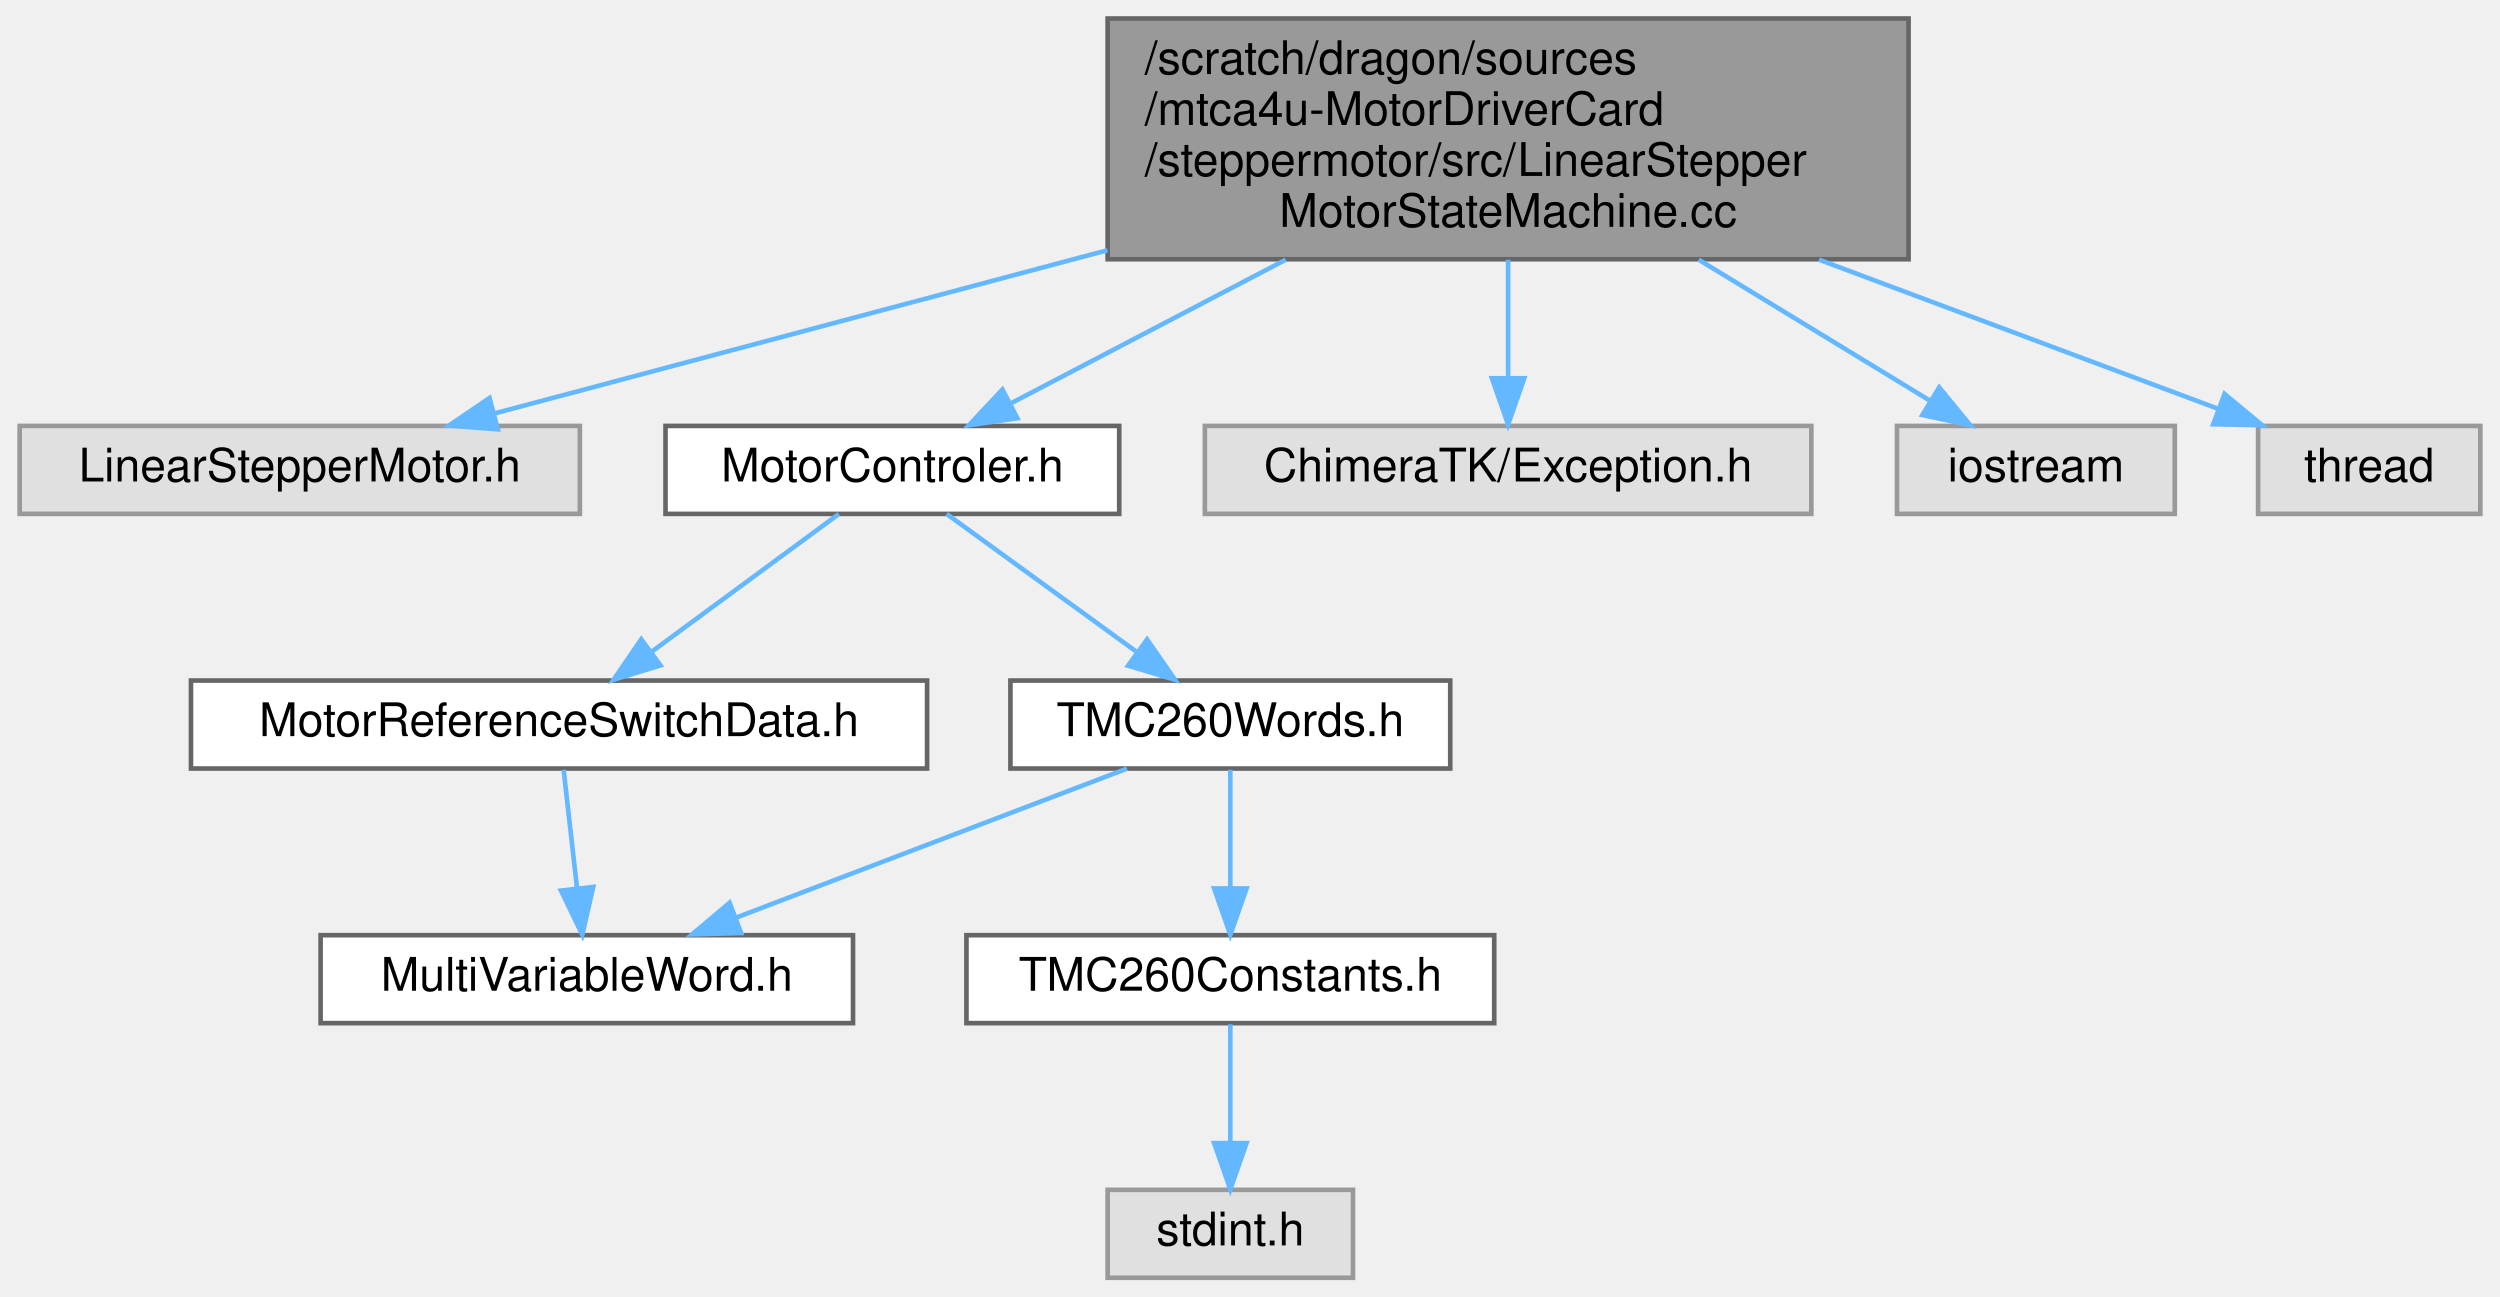
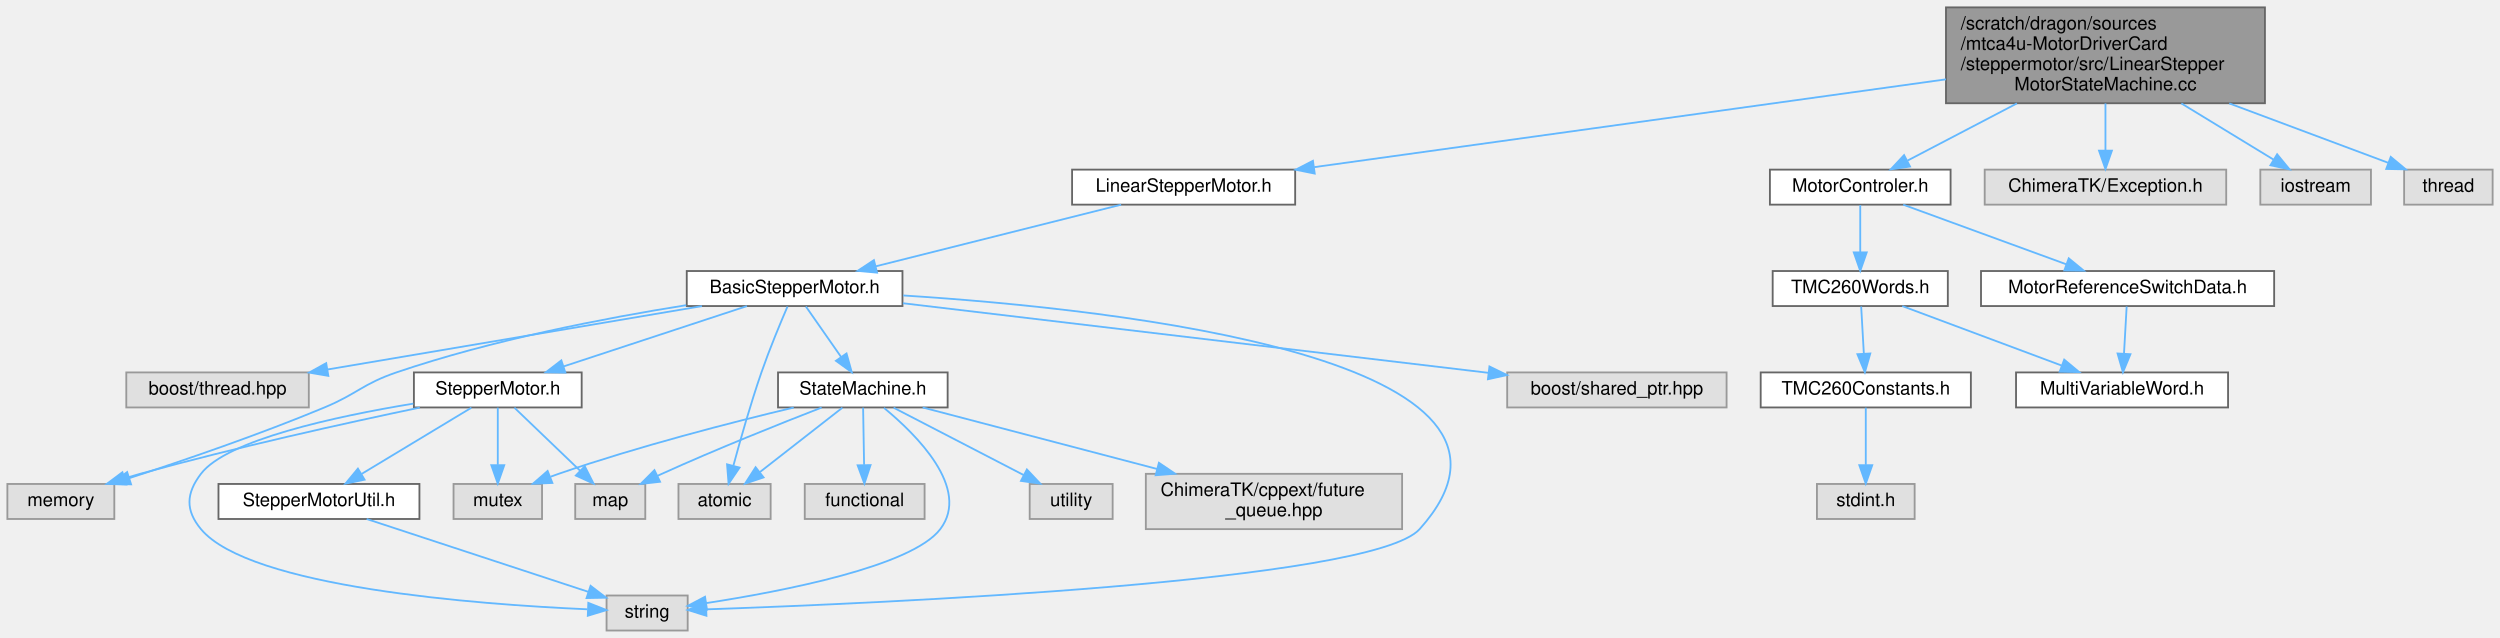
- <svg xmlns="http://www.w3.org/2000/svg" xmlns:xlink="http://www.w3.org/1999/xlink" width="540pt" height="280pt" viewBox="0.00 0.00 539.50 280.00">
-   <g id="graph0" class="graph" transform="scale(1 1) rotate(0) translate(4 276)">
+ <svg xmlns="http://www.w3.org/2000/svg" xmlns:xlink="http://www.w3.org/1999/xlink" width="1356pt" height="346pt" viewBox="0.00 0.00 1356.00 346.00">
+   <g id="graph0" class="graph" transform="scale(1 1) rotate(0) translate(4 342)">
    <g id="Node000001" class="node">
      <g id="a_Node000001">
        <a xlink:title=" ">
-           <polygon fill="#999999" stroke="#666666" points="408,-272 235,-272 235,-220 408,-220 408,-272" />
-           <text text-anchor="start" x="243" y="-260" font-family="Helvetica,sans-Serif" font-size="10.00">/scratch/dragon/sources</text>
-           <text text-anchor="start" x="243" y="-249" font-family="Helvetica,sans-Serif" font-size="10.00">/mtca4u-MotorDriverCard</text>
-           <text text-anchor="start" x="243" y="-238" font-family="Helvetica,sans-Serif" font-size="10.00">/steppermotor/src/LinearStepper</text>
-           <text text-anchor="middle" x="321.5" y="-227" font-family="Helvetica,sans-Serif" font-size="10.00">MotorStateMachine.cc</text>
+           <polygon fill="#999999" stroke="#666666" points="1224.5,-338 1051.5,-338 1051.5,-286 1224.5,-286 1224.5,-338" />
+           <text text-anchor="start" x="1059.5" y="-326" font-family="Helvetica,sans-Serif" font-size="10.00">/scratch/dragon/sources</text>
+           <text text-anchor="start" x="1059.5" y="-315" font-family="Helvetica,sans-Serif" font-size="10.00">/mtca4u-MotorDriverCard</text>
+           <text text-anchor="start" x="1059.5" y="-304" font-family="Helvetica,sans-Serif" font-size="10.00">/steppermotor/src/LinearStepper</text>
+           <text text-anchor="middle" x="1138" y="-293" font-family="Helvetica,sans-Serif" font-size="10.00">MotorStateMachine.cc</text>
        </a>
      </g>
    </g>
    <g id="Node000002" class="node">
      <g id="a_Node000002">
-         <a xlink:title=" ">
-           <polygon fill="#e0e0e0" stroke="#999999" points="121,-184 0,-184 0,-165 121,-165 121,-184" />
-           <text text-anchor="middle" x="60.5" y="-172" font-family="Helvetica,sans-Serif" font-size="10.00">LinearStepperMotor.h</text>
+         <a xlink:href="_linear_stepper_motor_8h.html" target="_top" xlink:title=" ">
+           <polygon fill="white" stroke="#666666" points="698.5,-250 577.5,-250 577.5,-231 698.5,-231 698.5,-250" />
+           <text text-anchor="middle" x="638" y="-238" font-family="Helvetica,sans-Serif" font-size="10.00">LinearStepperMotor.h</text>
        </a>
      </g>
    </g>
    <g id="edge1_Node000001_Node000002" class="edge">
      <g id="a_edge1_Node000001_Node000002">
        <a xlink:title=" ">
-           <path fill="none" stroke="#63b8ff" d="M234.95,-221.95C190.52,-210.12 138.39,-196.24 102.76,-186.75" />
-           <polygon fill="#63b8ff" stroke="#63b8ff" points="103.28,-183.27 92.72,-184.08 101.48,-190.03 103.28,-183.27" />
+           <path fill="none" stroke="#63b8ff" d="M1051.48,-298.97C954.46,-285.49 798.94,-263.87 708.83,-251.35" />
+           <polygon fill="#63b8ff" stroke="#63b8ff" points="709.1,-247.85 698.72,-249.94 708.14,-254.78 709.1,-247.85" />
+         </a>
+       </g>
+     </g>
+     <g id="Node000017" class="node">
+       <g id="a_Node000017">
+         <a xlink:href="_motor_controler_8h.html" target="_top" xlink:title=" ">
+           <polygon fill="white" stroke="#666666" points="1054,-250 956,-250 956,-231 1054,-231 1054,-250" />
+           <text text-anchor="middle" x="1005" y="-238" font-family="Helvetica,sans-Serif" font-size="10.00">MotorControler.h</text>
+         </a>
+       </g>
+     </g>
+     <g id="edge23_Node000001_Node000017" class="edge">
+       <g id="a_edge23_Node000001_Node000017">
+         <a xlink:title=" ">
+           <path fill="none" stroke="#63b8ff" d="M1089.98,-285.91C1069.96,-275.44 1047.5,-263.71 1030.7,-254.93" />
+           <polygon fill="#63b8ff" stroke="#63b8ff" points="1032.01,-251.66 1021.53,-250.14 1028.77,-257.87 1032.01,-251.66" />
+         </a>
+       </g>
+     </g>
+     <g id="Node000023" class="node">
+       <g id="a_Node000023">
+         <a xlink:title=" ">
+           <polygon fill="#e0e0e0" stroke="#999999" points="1203.5,-250 1072.5,-250 1072.5,-231 1203.5,-231 1203.5,-250" />
+           <text text-anchor="middle" x="1138" y="-238" font-family="Helvetica,sans-Serif" font-size="10.00">ChimeraTK/Exception.h</text>
+         </a>
+       </g>
+     </g>
+     <g id="edge30_Node000001_Node000023" class="edge">
+       <g id="a_edge30_Node000001_Node000023">
+         <a xlink:title=" ">
+           <path fill="none" stroke="#63b8ff" d="M1138,-285.91C1138,-277.55 1138,-268.38 1138,-260.55" />
+           <polygon fill="#63b8ff" stroke="#63b8ff" points="1141.5,-260.3 1138,-250.3 1134.5,-260.3 1141.5,-260.3" />
+         </a>
+       </g>
+     </g>
+     <g id="Node000024" class="node">
+       <g id="a_Node000024">
+         <a xlink:title=" ">
+           <polygon fill="#e0e0e0" stroke="#999999" points="1282,-250 1222,-250 1222,-231 1282,-231 1282,-250" />
+           <text text-anchor="middle" x="1252" y="-238" font-family="Helvetica,sans-Serif" font-size="10.00">iostream</text>
+         </a>
+       </g>
+     </g>
+     <g id="edge31_Node000001_Node000024" class="edge">
+       <g id="a_edge31_Node000001_Node000024">
+         <a xlink:title=" ">
+           <path fill="none" stroke="#63b8ff" d="M1179.16,-285.91C1196,-275.64 1214.85,-264.15 1229.16,-255.43" />
+           <polygon fill="#63b8ff" stroke="#63b8ff" points="1231.12,-258.33 1237.84,-250.14 1227.48,-252.35 1231.12,-258.33" />
+         </a>
+       </g>
+     </g>
+     <g id="Node000025" class="node">
+       <g id="a_Node000025">
+         <a xlink:title=" ">
+           <polygon fill="#e0e0e0" stroke="#999999" points="1348,-250 1300,-250 1300,-231 1348,-231 1348,-250" />
+           <text text-anchor="middle" x="1324" y="-238" font-family="Helvetica,sans-Serif" font-size="10.00">thread</text>
+         </a>
+       </g>
+     </g>
+     <g id="edge32_Node000001_Node000025" class="edge">
+       <g id="a_edge32_Node000001_Node000025">
+         <a xlink:title=" ">
+           <path fill="none" stroke="#63b8ff" d="M1205.15,-285.91C1234.47,-274.95 1267.51,-262.61 1291.3,-253.72" />
+           <polygon fill="#63b8ff" stroke="#63b8ff" points="1292.75,-256.91 1300.89,-250.14 1290.3,-250.36 1292.75,-256.91" />
        </a>
      </g>
    </g>
    <g id="Node000003" class="node">
      <g id="a_Node000003">
-         <a xlink:href="_motor_controler_8h.html" target="_top" xlink:title=" ">
-           <polygon fill="white" stroke="#666666" points="237.5,-184 139.5,-184 139.5,-165 237.5,-165 237.5,-184" />
-           <text text-anchor="middle" x="188.5" y="-172" font-family="Helvetica,sans-Serif" font-size="10.00">MotorControler.h</text>
-         </a>
-       </g>
-     </g>
-     <g id="edge2_Node000001_Node000003" class="edge">
-       <g id="a_edge2_Node000001_Node000003">
-         <a xlink:title=" ">
-           <path fill="none" stroke="#63b8ff" d="M273.48,-219.91C253.46,-209.44 231,-197.71 214.2,-188.93" />
-           <polygon fill="#63b8ff" stroke="#63b8ff" points="215.51,-185.66 205.03,-184.14 212.27,-191.87 215.51,-185.66" />
+         <a xlink:href="_basic_stepper_motor_8h.html" target="_top" xlink:title=" ">
+           <polygon fill="white" stroke="#666666" points="485.5,-195 368.5,-195 368.5,-176 485.5,-176 485.5,-195" />
+           <text text-anchor="middle" x="427" y="-183" font-family="Helvetica,sans-Serif" font-size="10.00">BasicStepperMotor.h</text>
+         </a>
+       </g>
+     </g>
+     <g id="edge2_Node000002_Node000003" class="edge">
+       <g id="a_edge2_Node000002_Node000003">
+         <a xlink:title=" ">
+           <path fill="none" stroke="#63b8ff" d="M604.1,-230.98C567.98,-221.91 510.68,-207.52 471.08,-197.57" />
+           <polygon fill="#63b8ff" stroke="#63b8ff" points="471.72,-194.12 461.17,-195.08 470.01,-200.91 471.72,-194.12" />
+         </a>
+       </g>
+     </g>
+     <g id="Node000004" class="node">
+       <g id="a_Node000004">
+         <a xlink:href="_state_machine_8h.html" target="_top" xlink:title=" ">
+           <polygon fill="white" stroke="#666666" points="510,-140 418,-140 418,-121 510,-121 510,-140" />
+           <text text-anchor="middle" x="464" y="-128" font-family="Helvetica,sans-Serif" font-size="10.00">StateMachine.h</text>
+         </a>
+       </g>
+     </g>
+     <g id="edge3_Node000003_Node000004" class="edge">
+       <g id="a_edge3_Node000003_Node000004">
+         <a xlink:title=" ">
+           <path fill="none" stroke="#63b8ff" d="M433.11,-175.75C438.28,-168.34 445.85,-157.5 452.19,-148.41" />
+           <polygon fill="#63b8ff" stroke="#63b8ff" points="455.15,-150.29 458,-140.09 449.41,-146.29 455.15,-150.29" />
+         </a>
+       </g>
+     </g>
+     <g id="Node000005" class="node">
+       <g id="a_Node000005">
+         <a xlink:title=" ">
+           <polygon fill="#e0e0e0" stroke="#999999" points="414,-79.5 364,-79.5 364,-60.5 414,-60.5 414,-79.5" />
+           <text text-anchor="middle" x="389" y="-67.5" font-family="Helvetica,sans-Serif" font-size="10.00">atomic</text>
+         </a>
+       </g>
+     </g>
+     <g id="edge20_Node000003_Node000005" class="edge">
+       <g id="a_edge20_Node000003_Node000005">
+         <a xlink:title=" ">
+           <path fill="none" stroke="#63b8ff" d="M423.14,-175.74C419.3,-166.83 413.36,-152.6 409,-140 403.14,-123.07 397.56,-103.42 393.79,-89.43" />
+           <polygon fill="#63b8ff" stroke="#63b8ff" points="397.13,-88.36 391.19,-79.59 390.36,-90.15 397.13,-88.36" />
        </a>
      </g>
    </g>
    <g id="Node000009" class="node">
      <g id="a_Node000009">
        <a xlink:title=" ">
-           <polygon fill="#e0e0e0" stroke="#999999" points="387,-184 256,-184 256,-165 387,-165 387,-184" />
-           <text text-anchor="middle" x="321.5" y="-172" font-family="Helvetica,sans-Serif" font-size="10.00">ChimeraTK/Exception.h</text>
-         </a>
-       </g>
-     </g>
-     <g id="edge9_Node000001_Node000009" class="edge">
-       <g id="a_edge9_Node000001_Node000009">
-         <a xlink:title=" ">
-           <path fill="none" stroke="#63b8ff" d="M321.5,-219.91C321.5,-211.55 321.5,-202.38 321.5,-194.55" />
-           <polygon fill="#63b8ff" stroke="#63b8ff" points="325,-194.3 321.5,-184.3 318,-194.3 325,-194.3" />
+           <polygon fill="#e0e0e0" stroke="#999999" points="369,-19 325,-19 325,0 369,0 369,-19" />
+           <text text-anchor="middle" x="347" y="-7" font-family="Helvetica,sans-Serif" font-size="10.00">string</text>
+         </a>
+       </g>
+     </g>
+     <g id="edge22_Node000003_Node000009" class="edge">
+       <g id="a_edge22_Node000003_Node000009">
+         <a xlink:title=" ">
+           <path fill="none" stroke="#63b8ff" d="M485.94,-181.74C603.51,-174.22 849,-147.28 766,-55 740.21,-26.33 472.61,-14.7 379.07,-11.49" />
+           <polygon fill="#63b8ff" stroke="#63b8ff" points="379.16,-7.99 369.05,-11.15 378.93,-14.99 379.16,-7.99" />
+         </a>
+       </g>
+     </g>
+     <g id="Node000012" class="node">
+       <g id="a_Node000012">
+         <a xlink:href="_stepper_motor_8h.html" target="_top" xlink:title=" ">
+           <polygon fill="white" stroke="#666666" points="311.5,-140 220.5,-140 220.5,-121 311.5,-121 311.5,-140" />
+           <text text-anchor="middle" x="266" y="-128" font-family="Helvetica,sans-Serif" font-size="10.00">StepperMotor.h</text>
+         </a>
+       </g>
+     </g>
+     <g id="edge11_Node000003_Node000012" class="edge">
+       <g id="a_edge11_Node000003_Node000012">
+         <a xlink:title=" ">
+           <path fill="none" stroke="#63b8ff" d="M401.13,-175.98C374.22,-167.13 331.88,-153.19 301.77,-143.28" />
+           <polygon fill="#63b8ff" stroke="#63b8ff" points="302.66,-139.88 292.07,-140.08 300.47,-146.53 302.66,-139.88" />
+         </a>
+       </g>
+     </g>
+     <g id="Node000014" class="node">
+       <g id="a_Node000014">
+         <a xlink:title=" ">
+           <polygon fill="#e0e0e0" stroke="#999999" points="58,-79.5 0,-79.5 0,-60.5 58,-60.5 58,-79.5" />
+           <text text-anchor="middle" x="29" y="-67.5" font-family="Helvetica,sans-Serif" font-size="10.00">memory</text>
+         </a>
+       </g>
+     </g>
+     <g id="edge21_Node000003_Node000014" class="edge">
+       <g id="a_edge21_Node000003_Node000014">
+         <a xlink:title=" ">
+           <path fill="none" stroke="#63b8ff" d="M368.19,-176.46C324.15,-169.47 262.83,-157.65 211,-140 192.75,-133.78 189.8,-128.42 172,-121 136.71,-106.29 95.39,-92.17 66.27,-82.7" />
+           <polygon fill="#63b8ff" stroke="#63b8ff" points="67.1,-79.29 56.51,-79.56 64.95,-85.96 67.1,-79.29" />
+         </a>
+       </g>
+     </g>
+     <g id="Node000015" class="node">
+       <g id="a_Node000015">
+         <a xlink:title=" ">
+           <polygon fill="#e0e0e0" stroke="#999999" points="932.5,-140 813.5,-140 813.5,-121 932.5,-121 932.5,-140" />
+           <text text-anchor="middle" x="873" y="-128" font-family="Helvetica,sans-Serif" font-size="10.00">boost/shared_ptr.hpp</text>
+         </a>
+       </g>
+     </g>
+     <g id="edge18_Node000003_Node000015" class="edge">
+       <g id="a_edge18_Node000003_Node000015">
+         <a xlink:title=" ">
+           <path fill="none" stroke="#63b8ff" d="M485.77,-177.52C567.68,-167.78 715.93,-150.17 803.31,-139.78" />
+           <polygon fill="#63b8ff" stroke="#63b8ff" points="803.88,-143.24 813.39,-138.58 803.05,-136.29 803.88,-143.24" />
+         </a>
+       </g>
+     </g>
+     <g id="Node000016" class="node">
+       <g id="a_Node000016">
+         <a xlink:title=" ">
+           <polygon fill="#e0e0e0" stroke="#999999" points="163.5,-140 64.5,-140 64.5,-121 163.5,-121 163.5,-140" />
+           <text text-anchor="middle" x="114" y="-128" font-family="Helvetica,sans-Serif" font-size="10.00">boost/thread.hpp</text>
+         </a>
+       </g>
+     </g>
+     <g id="edge19_Node000003_Node000016" class="edge">
+       <g id="a_edge19_Node000003_Node000016">
+         <a xlink:title=" ">
+           <path fill="none" stroke="#63b8ff" d="M376.71,-175.98C321.33,-166.61 232.36,-151.54 173.54,-141.58" />
+           <polygon fill="#63b8ff" stroke="#63b8ff" points="174.09,-138.13 163.65,-139.91 172.92,-145.03 174.09,-138.13" />
+         </a>
+       </g>
+     </g>
+     <g id="edge4_Node000004_Node000005" class="edge">
+       <g id="a_edge4_Node000004_Node000005">
+         <a xlink:title=" ">
+           <path fill="none" stroke="#63b8ff" d="M452.93,-120.87C441.19,-111.71 422.41,-97.06 408.24,-86.01" />
+           <polygon fill="#63b8ff" stroke="#63b8ff" points="410.15,-83.06 400.11,-79.67 405.84,-88.58 410.15,-83.06" />
+         </a>
+       </g>
+     </g>
+     <g id="Node000006" class="node">
+       <g id="a_Node000006">
+         <a xlink:title=" ">
+           <polygon fill="#e0e0e0" stroke="#999999" points="497.5,-79.5 432.5,-79.5 432.5,-60.5 497.5,-60.5 497.5,-79.5" />
+           <text text-anchor="middle" x="465" y="-67.5" font-family="Helvetica,sans-Serif" font-size="10.00">functional</text>
+         </a>
+       </g>
+     </g>
+     <g id="edge5_Node000004_Node000006" class="edge">
+       <g id="a_edge5_Node000004_Node000006">
+         <a xlink:title=" ">
+           <path fill="none" stroke="#63b8ff" d="M464.15,-120.87C464.29,-112.75 464.5,-100.31 464.68,-89.89" />
+           <polygon fill="#63b8ff" stroke="#63b8ff" points="468.18,-89.73 464.85,-79.67 461.18,-89.61 468.18,-89.73" />
+         </a>
+       </g>
+     </g>
+     <g id="Node000007" class="node">
+       <g id="a_Node000007">
+         <a xlink:title=" ">
+           <polygon fill="#e0e0e0" stroke="#999999" points="346,-79.5 308,-79.5 308,-60.5 346,-60.5 346,-79.5" />
+           <text text-anchor="middle" x="327" y="-67.5" font-family="Helvetica,sans-Serif" font-size="10.00">map</text>
+         </a>
+       </g>
+     </g>
+     <g id="edge6_Node000004_Node000007" class="edge">
+       <g id="a_edge6_Node000004_Node000007">
+         <a xlink:title=" ">
+           <path fill="none" stroke="#63b8ff" d="M441.66,-120.95C419.48,-112.34 384.6,-98.42 355,-85 354.18,-84.63 353.34,-84.24 352.5,-83.85" />
+           <polygon fill="#63b8ff" stroke="#63b8ff" points="354.01,-80.69 343.48,-79.5 350.97,-87 354.01,-80.69" />
+         </a>
+       </g>
+     </g>
+     <g id="Node000008" class="node">
+       <g id="a_Node000008">
+         <a xlink:title=" ">
+           <polygon fill="#e0e0e0" stroke="#999999" points="290,-79.5 242,-79.5 242,-60.5 290,-60.5 290,-79.5" />
+           <text text-anchor="middle" x="266" y="-67.5" font-family="Helvetica,sans-Serif" font-size="10.00">mutex</text>
+         </a>
+       </g>
+     </g>
+     <g id="edge7_Node000004_Node000008" class="edge">
+       <g id="a_edge7_Node000004_Node000008">
+         <a xlink:title=" ">
+           <path fill="none" stroke="#63b8ff" d="M426.53,-120.96C392.8,-112.9 342.05,-99.86 299,-85 297.57,-84.51 296.11,-83.98 294.64,-83.43" />
+           <polygon fill="#63b8ff" stroke="#63b8ff" points="295.61,-80.05 285.02,-79.6 293.02,-86.55 295.61,-80.05" />
+         </a>
+       </g>
+     </g>
+     <g id="edge8_Node000004_Node000009" class="edge">
+       <g id="a_edge8_Node000004_Node000009">
+         <a xlink:title=" ">
+           <path fill="none" stroke="#63b8ff" d="M475.45,-120.77C492.96,-106.36 522.69,-77 506,-55 490.71,-34.84 420.89,-21.32 379.03,-14.87" />
+           <polygon fill="#63b8ff" stroke="#63b8ff" points="379.44,-11.4 369.04,-13.39 378.41,-18.32 379.44,-11.4" />
        </a>
      </g>
    </g>
    <g id="Node000010" class="node">
      <g id="a_Node000010">
        <a xlink:title=" ">
-           <polygon fill="#e0e0e0" stroke="#999999" points="465.5,-184 405.5,-184 405.5,-165 465.5,-165 465.5,-184" />
-           <text text-anchor="middle" x="435.5" y="-172" font-family="Helvetica,sans-Serif" font-size="10.00">iostream</text>
-         </a>
-       </g>
-     </g>
-     <g id="edge10_Node000001_Node000010" class="edge">
-       <g id="a_edge10_Node000001_Node000010">
-         <a xlink:title=" ">
-           <path fill="none" stroke="#63b8ff" d="M362.66,-219.91C379.5,-209.64 398.35,-198.15 412.66,-189.43" />
-           <polygon fill="#63b8ff" stroke="#63b8ff" points="414.62,-192.33 421.34,-184.14 410.98,-186.35 414.62,-192.33" />
+           <polygon fill="#e0e0e0" stroke="#999999" points="599.5,-79.5 554.5,-79.5 554.5,-60.5 599.5,-60.5 599.5,-79.5" />
+           <text text-anchor="middle" x="577" y="-67.5" font-family="Helvetica,sans-Serif" font-size="10.00">utility</text>
+         </a>
+       </g>
+     </g>
+     <g id="edge9_Node000004_Node000010" class="edge">
+       <g id="a_edge9_Node000004_Node000010">
+         <a xlink:title=" ">
+           <path fill="none" stroke="#63b8ff" d="M480.67,-120.87C499.28,-111.23 529.62,-95.53 551.28,-84.31" />
+           <polygon fill="#63b8ff" stroke="#63b8ff" points="552.99,-87.37 560.26,-79.67 549.77,-81.16 552.99,-87.37" />
        </a>
      </g>
    </g>
    <g id="Node000011" class="node">
      <g id="a_Node000011">
        <a xlink:title=" ">
-           <polygon fill="#e0e0e0" stroke="#999999" points="531.5,-184 483.5,-184 483.5,-165 531.5,-165 531.5,-184" />
-           <text text-anchor="middle" x="507.5" y="-172" font-family="Helvetica,sans-Serif" font-size="10.00">thread</text>
-         </a>
-       </g>
-     </g>
-     <g id="edge11_Node000001_Node000011" class="edge">
-       <g id="a_edge11_Node000001_Node000011">
-         <a xlink:title=" ">
-           <path fill="none" stroke="#63b8ff" d="M388.65,-219.91C417.97,-208.95 451.01,-196.61 474.8,-187.72" />
-           <polygon fill="#63b8ff" stroke="#63b8ff" points="476.25,-190.91 484.39,-184.14 473.8,-184.36 476.25,-190.91" />
-         </a>
-       </g>
-     </g>
-     <g id="Node000004" class="node">
-       <g id="a_Node000004">
+           <polygon fill="#e0e0e0" stroke="#999999" points="756.5,-85 617.5,-85 617.5,-55 756.5,-55 756.5,-85" />
+           <text text-anchor="start" x="625.5" y="-73" font-family="Helvetica,sans-Serif" font-size="10.00">ChimeraTK/cppext/future</text>
+           <text text-anchor="middle" x="687" y="-62" font-family="Helvetica,sans-Serif" font-size="10.00">_queue.hpp</text>
+         </a>
+       </g>
+     </g>
+     <g id="edge10_Node000004_Node000011" class="edge">
+       <g id="a_edge10_Node000004_Node000011">
+         <a xlink:title=" ">
+           <path fill="none" stroke="#63b8ff" d="M496.43,-120.99C529.64,-112.28 582.14,-98.51 623.64,-87.62" />
+           <polygon fill="#63b8ff" stroke="#63b8ff" points="624.6,-90.99 633.39,-85.06 622.83,-84.22 624.6,-90.99" />
+         </a>
+       </g>
+     </g>
+     <g id="edge14_Node000012_Node000007" class="edge">
+       <g id="a_edge14_Node000012_Node000007">
+         <a xlink:title=" ">
+           <path fill="none" stroke="#63b8ff" d="M275,-120.87C284.37,-111.88 299.25,-97.61 310.7,-86.64" />
+           <polygon fill="#63b8ff" stroke="#63b8ff" points="313.17,-89.12 317.96,-79.67 308.32,-84.06 313.17,-89.12" />
+         </a>
+       </g>
+     </g>
+     <g id="edge16_Node000012_Node000008" class="edge">
+       <g id="a_edge16_Node000012_Node000008">
+         <a xlink:title=" ">
+           <path fill="none" stroke="#63b8ff" d="M266,-120.87C266,-112.75 266,-100.31 266,-89.89" />
+           <polygon fill="#63b8ff" stroke="#63b8ff" points="269.5,-89.67 266,-79.67 262.5,-89.67 269.5,-89.67" />
+         </a>
+       </g>
+     </g>
+     <g id="edge17_Node000012_Node000009" class="edge">
+       <g id="a_edge17_Node000012_Node000009">
+         <a xlink:title=" ">
+           <path fill="none" stroke="#63b8ff" d="M220.19,-123.08C177.69,-116.07 118.96,-103.35 105,-85 96.92,-74.39 96.47,-65.25 105,-55 131.32,-23.4 254.91,-14.16 314.59,-11.52" />
+           <polygon fill="#63b8ff" stroke="#63b8ff" points="315.1,-15.01 324.95,-11.1 314.82,-8.01 315.1,-15.01" />
+         </a>
+       </g>
+     </g>
+     <g id="Node000013" class="node">
+       <g id="a_Node000013">
+         <a xlink:href="_stepper_motor_util_8h.html" target="_top" xlink:title=" ">
+           <polygon fill="white" stroke="#666666" points="223.5,-79.5 114.5,-79.5 114.5,-60.5 223.5,-60.5 223.5,-79.5" />
+           <text text-anchor="middle" x="169" y="-67.5" font-family="Helvetica,sans-Serif" font-size="10.00">StepperMotorUtil.h</text>
+         </a>
+       </g>
+     </g>
+     <g id="edge12_Node000012_Node000013" class="edge">
+       <g id="a_edge12_Node000012_Node000013">
+         <a xlink:title=" ">
+           <path fill="none" stroke="#63b8ff" d="M251.69,-120.87C236,-111.41 210.6,-96.09 192.09,-84.92" />
+           <polygon fill="#63b8ff" stroke="#63b8ff" points="193.74,-81.83 183.37,-79.67 190.13,-87.83 193.74,-81.83" />
+         </a>
+       </g>
+     </g>
+     <g id="edge15_Node000012_Node000014" class="edge">
+       <g id="a_edge15_Node000012_Node000014">
+         <a xlink:title=" ">
+           <path fill="none" stroke="#63b8ff" d="M223.72,-120.94C184.24,-112.68 123.79,-99.34 72,-85 69.23,-84.23 66.38,-83.4 63.52,-82.54" />
+           <polygon fill="#63b8ff" stroke="#63b8ff" points="64.49,-79.17 53.9,-79.52 62.39,-85.85 64.49,-79.17" />
+         </a>
+       </g>
+     </g>
+     <g id="edge13_Node000013_Node000009" class="edge">
+       <g id="a_edge13_Node000013_Node000009">
+         <a xlink:title=" ">
+           <path fill="none" stroke="#63b8ff" d="M194.88,-60.49C226.74,-50.02 280.82,-32.25 315.18,-20.96" />
+           <polygon fill="#63b8ff" stroke="#63b8ff" points="316.34,-24.26 324.74,-17.81 314.15,-17.61 316.34,-24.26" />
+         </a>
+       </g>
+     </g>
+     <g id="Node000018" class="node">
+       <g id="a_Node000018">
        <a xlink:href="_motor_reference_switch_data_8h.html" target="_top" xlink:title=" ">
-           <polygon fill="white" stroke="#666666" points="196,-129 37,-129 37,-110 196,-110 196,-129" />
-           <text text-anchor="middle" x="116.5" y="-117" font-family="Helvetica,sans-Serif" font-size="10.00">MotorReferenceSwitchData.h</text>
-         </a>
-       </g>
-     </g>
-     <g id="edge3_Node000003_Node000004" class="edge">
-       <g id="a_edge3_Node000003_Node000004">
-         <a xlink:title=" ">
-           <path fill="none" stroke="#63b8ff" d="M176.93,-164.98C166.08,-157 149.62,-144.88 136.62,-135.31" />
-           <polygon fill="#63b8ff" stroke="#63b8ff" points="138.41,-132.28 128.28,-129.17 134.26,-137.92 138.41,-132.28" />
-         </a>
-       </g>
-     </g>
-     <g id="Node000006" class="node">
-       <g id="a_Node000006">
+           <polygon fill="white" stroke="#666666" points="1229.5,-195 1070.5,-195 1070.5,-176 1229.5,-176 1229.5,-195" />
+           <text text-anchor="middle" x="1150" y="-183" font-family="Helvetica,sans-Serif" font-size="10.00">MotorReferenceSwitchData.h</text>
+         </a>
+       </g>
+     </g>
+     <g id="edge24_Node000017_Node000018" class="edge">
+       <g id="a_edge24_Node000017_Node000018">
+         <a xlink:title=" ">
+           <path fill="none" stroke="#63b8ff" d="M1028.3,-230.98C1052.25,-222.23 1089.78,-208.51 1116.83,-198.62" />
+           <polygon fill="#63b8ff" stroke="#63b8ff" points="1118.09,-201.89 1126.28,-195.17 1115.69,-195.32 1118.09,-201.89" />
+         </a>
+       </g>
+     </g>
+     <g id="Node000020" class="node">
+       <g id="a_Node000020">
        <a xlink:href="_t_m_c260_words_8h.html" target="_top" xlink:title=" ">
-           <polygon fill="white" stroke="#666666" points="309,-129 214,-129 214,-110 309,-110 309,-129" />
-           <text text-anchor="middle" x="261.5" y="-117" font-family="Helvetica,sans-Serif" font-size="10.00">TMC260Words.h</text>
-         </a>
-       </g>
-     </g>
-     <g id="edge5_Node000003_Node000006" class="edge">
-       <g id="a_edge5_Node000003_Node000006">
-         <a xlink:title=" ">
-           <path fill="none" stroke="#63b8ff" d="M200.23,-164.98C211.23,-157 227.92,-144.88 241.1,-135.31" />
-           <polygon fill="#63b8ff" stroke="#63b8ff" points="243.52,-137.88 249.56,-129.17 239.41,-132.21 243.52,-137.88" />
-         </a>
-       </g>
-     </g>
-     <g id="Node000005" class="node">
-       <g id="a_Node000005">
+           <polygon fill="white" stroke="#666666" points="1052.5,-195 957.5,-195 957.5,-176 1052.5,-176 1052.5,-195" />
+           <text text-anchor="middle" x="1005" y="-183" font-family="Helvetica,sans-Serif" font-size="10.00">TMC260Words.h</text>
+         </a>
+       </g>
+     </g>
+     <g id="edge26_Node000017_Node000020" class="edge">
+       <g id="a_edge26_Node000017_Node000020">
+         <a xlink:title=" ">
+           <path fill="none" stroke="#63b8ff" d="M1005,-230.75C1005,-223.8 1005,-213.85 1005,-205.13" />
+           <polygon fill="#63b8ff" stroke="#63b8ff" points="1008.5,-205.09 1005,-195.09 1001.5,-205.09 1008.5,-205.09" />
+         </a>
+       </g>
+     </g>
+     <g id="Node000019" class="node">
+       <g id="a_Node000019">
        <a xlink:href="_multi_variable_word_8h.html" target="_top" xlink:title=" ">
-           <polygon fill="white" stroke="#666666" points="180,-74 65,-74 65,-55 180,-55 180,-74" />
-           <text text-anchor="middle" x="122.5" y="-62" font-family="Helvetica,sans-Serif" font-size="10.00">MultiVariableWord.h</text>
-         </a>
-       </g>
-     </g>
-     <g id="edge4_Node000004_Node000005" class="edge">
-       <g id="a_edge4_Node000004_Node000005">
-         <a xlink:title=" ">
-           <path fill="none" stroke="#63b8ff" d="M117.49,-109.75C118.28,-102.8 119.4,-92.85 120.39,-84.13" />
-           <polygon fill="#63b8ff" stroke="#63b8ff" points="123.88,-84.42 121.53,-74.09 116.92,-83.63 123.88,-84.42" />
-         </a>
-       </g>
-     </g>
-     <g id="edge6_Node000006_Node000005" class="edge">
-       <g id="a_edge6_Node000006_Node000005">
-         <a xlink:title=" ">
-           <path fill="none" stroke="#63b8ff" d="M239.17,-109.98C216.3,-101.27 180.54,-87.63 154.64,-77.75" />
-           <polygon fill="#63b8ff" stroke="#63b8ff" points="155.83,-74.46 145.24,-74.17 153.34,-81 155.83,-74.46" />
-         </a>
-       </g>
-     </g>
-     <g id="Node000007" class="node">
-       <g id="a_Node000007">
+           <polygon fill="white" stroke="#666666" points="1204.5,-140 1089.5,-140 1089.5,-121 1204.5,-121 1204.5,-140" />
+           <text text-anchor="middle" x="1147" y="-128" font-family="Helvetica,sans-Serif" font-size="10.00">MultiVariableWord.h</text>
+         </a>
+       </g>
+     </g>
+     <g id="edge25_Node000018_Node000019" class="edge">
+       <g id="a_edge25_Node000018_Node000019">
+         <a xlink:title=" ">
+           <path fill="none" stroke="#63b8ff" d="M1149.5,-175.75C1149.11,-168.8 1148.55,-158.85 1148.05,-150.13" />
+           <polygon fill="#63b8ff" stroke="#63b8ff" points="1151.55,-149.88 1147.49,-140.09 1144.56,-150.27 1151.55,-149.88" />
+         </a>
+       </g>
+     </g>
+     <g id="edge27_Node000020_Node000019" class="edge">
+       <g id="a_edge27_Node000020_Node000019">
+         <a xlink:title=" ">
+           <path fill="none" stroke="#63b8ff" d="M1027.81,-175.98C1051.17,-167.27 1087.7,-153.63 1114.17,-143.75" />
+           <polygon fill="#63b8ff" stroke="#63b8ff" points="1115.63,-146.95 1123.77,-140.17 1113.18,-140.39 1115.63,-146.95" />
+         </a>
+       </g>
+     </g>
+     <g id="Node000021" class="node">
+       <g id="a_Node000021">
        <a xlink:href="_t_m_c260_constants_8h.html" target="_top" xlink:title=" ">
-           <polygon fill="white" stroke="#666666" points="318.5,-74 204.5,-74 204.5,-55 318.5,-55 318.5,-74" />
-           <text text-anchor="middle" x="261.5" y="-62" font-family="Helvetica,sans-Serif" font-size="10.00">TMC260Constants.h</text>
-         </a>
-       </g>
-     </g>
-     <g id="edge7_Node000006_Node000007" class="edge">
-       <g id="a_edge7_Node000006_Node000007">
-         <a xlink:title=" ">
-           <path fill="none" stroke="#63b8ff" d="M261.5,-109.75C261.5,-102.8 261.5,-92.85 261.5,-84.13" />
-           <polygon fill="#63b8ff" stroke="#63b8ff" points="265,-84.09 261.5,-74.09 258,-84.09 265,-84.09" />
-         </a>
-       </g>
-     </g>
-     <g id="Node000008" class="node">
-       <g id="a_Node000008">
-         <a xlink:title=" ">
-           <polygon fill="#e0e0e0" stroke="#999999" points="288,-19 235,-19 235,0 288,0 288,-19" />
-           <text text-anchor="middle" x="261.5" y="-7" font-family="Helvetica,sans-Serif" font-size="10.00">stdint.h</text>
-         </a>
-       </g>
-     </g>
-     <g id="edge8_Node000007_Node000008" class="edge">
-       <g id="a_edge8_Node000007_Node000008">
-         <a xlink:title=" ">
-           <path fill="none" stroke="#63b8ff" d="M261.5,-54.75C261.5,-47.8 261.5,-37.85 261.5,-29.13" />
-           <polygon fill="#63b8ff" stroke="#63b8ff" points="265,-29.09 261.5,-19.09 258,-29.09 265,-29.09" />
+           <polygon fill="white" stroke="#666666" points="1065,-140 951,-140 951,-121 1065,-121 1065,-140" />
+           <text text-anchor="middle" x="1008" y="-128" font-family="Helvetica,sans-Serif" font-size="10.00">TMC260Constants.h</text>
+         </a>
+       </g>
+     </g>
+     <g id="edge28_Node000020_Node000021" class="edge">
+       <g id="a_edge28_Node000020_Node000021">
+         <a xlink:title=" ">
+           <path fill="none" stroke="#63b8ff" d="M1005.5,-175.75C1005.89,-168.8 1006.45,-158.85 1006.95,-150.13" />
+           <polygon fill="#63b8ff" stroke="#63b8ff" points="1010.44,-150.27 1007.51,-140.09 1003.45,-149.88 1010.44,-150.27" />
+         </a>
+       </g>
+     </g>
+     <g id="Node000022" class="node">
+       <g id="a_Node000022">
+         <a xlink:title=" ">
+           <polygon fill="#e0e0e0" stroke="#999999" points="1034.5,-79.5 981.5,-79.5 981.5,-60.5 1034.5,-60.5 1034.5,-79.5" />
+           <text text-anchor="middle" x="1008" y="-67.5" font-family="Helvetica,sans-Serif" font-size="10.00">stdint.h</text>
+         </a>
+       </g>
+     </g>
+     <g id="edge29_Node000021_Node000022" class="edge">
+       <g id="a_edge29_Node000021_Node000022">
+         <a xlink:title=" ">
+           <path fill="none" stroke="#63b8ff" d="M1008,-120.87C1008,-112.75 1008,-100.31 1008,-89.89" />
+           <polygon fill="#63b8ff" stroke="#63b8ff" points="1011.5,-89.67 1008,-79.67 1004.5,-89.67 1011.5,-89.67" />
        </a>
      </g>
    </g>
  </g>
</svg>
